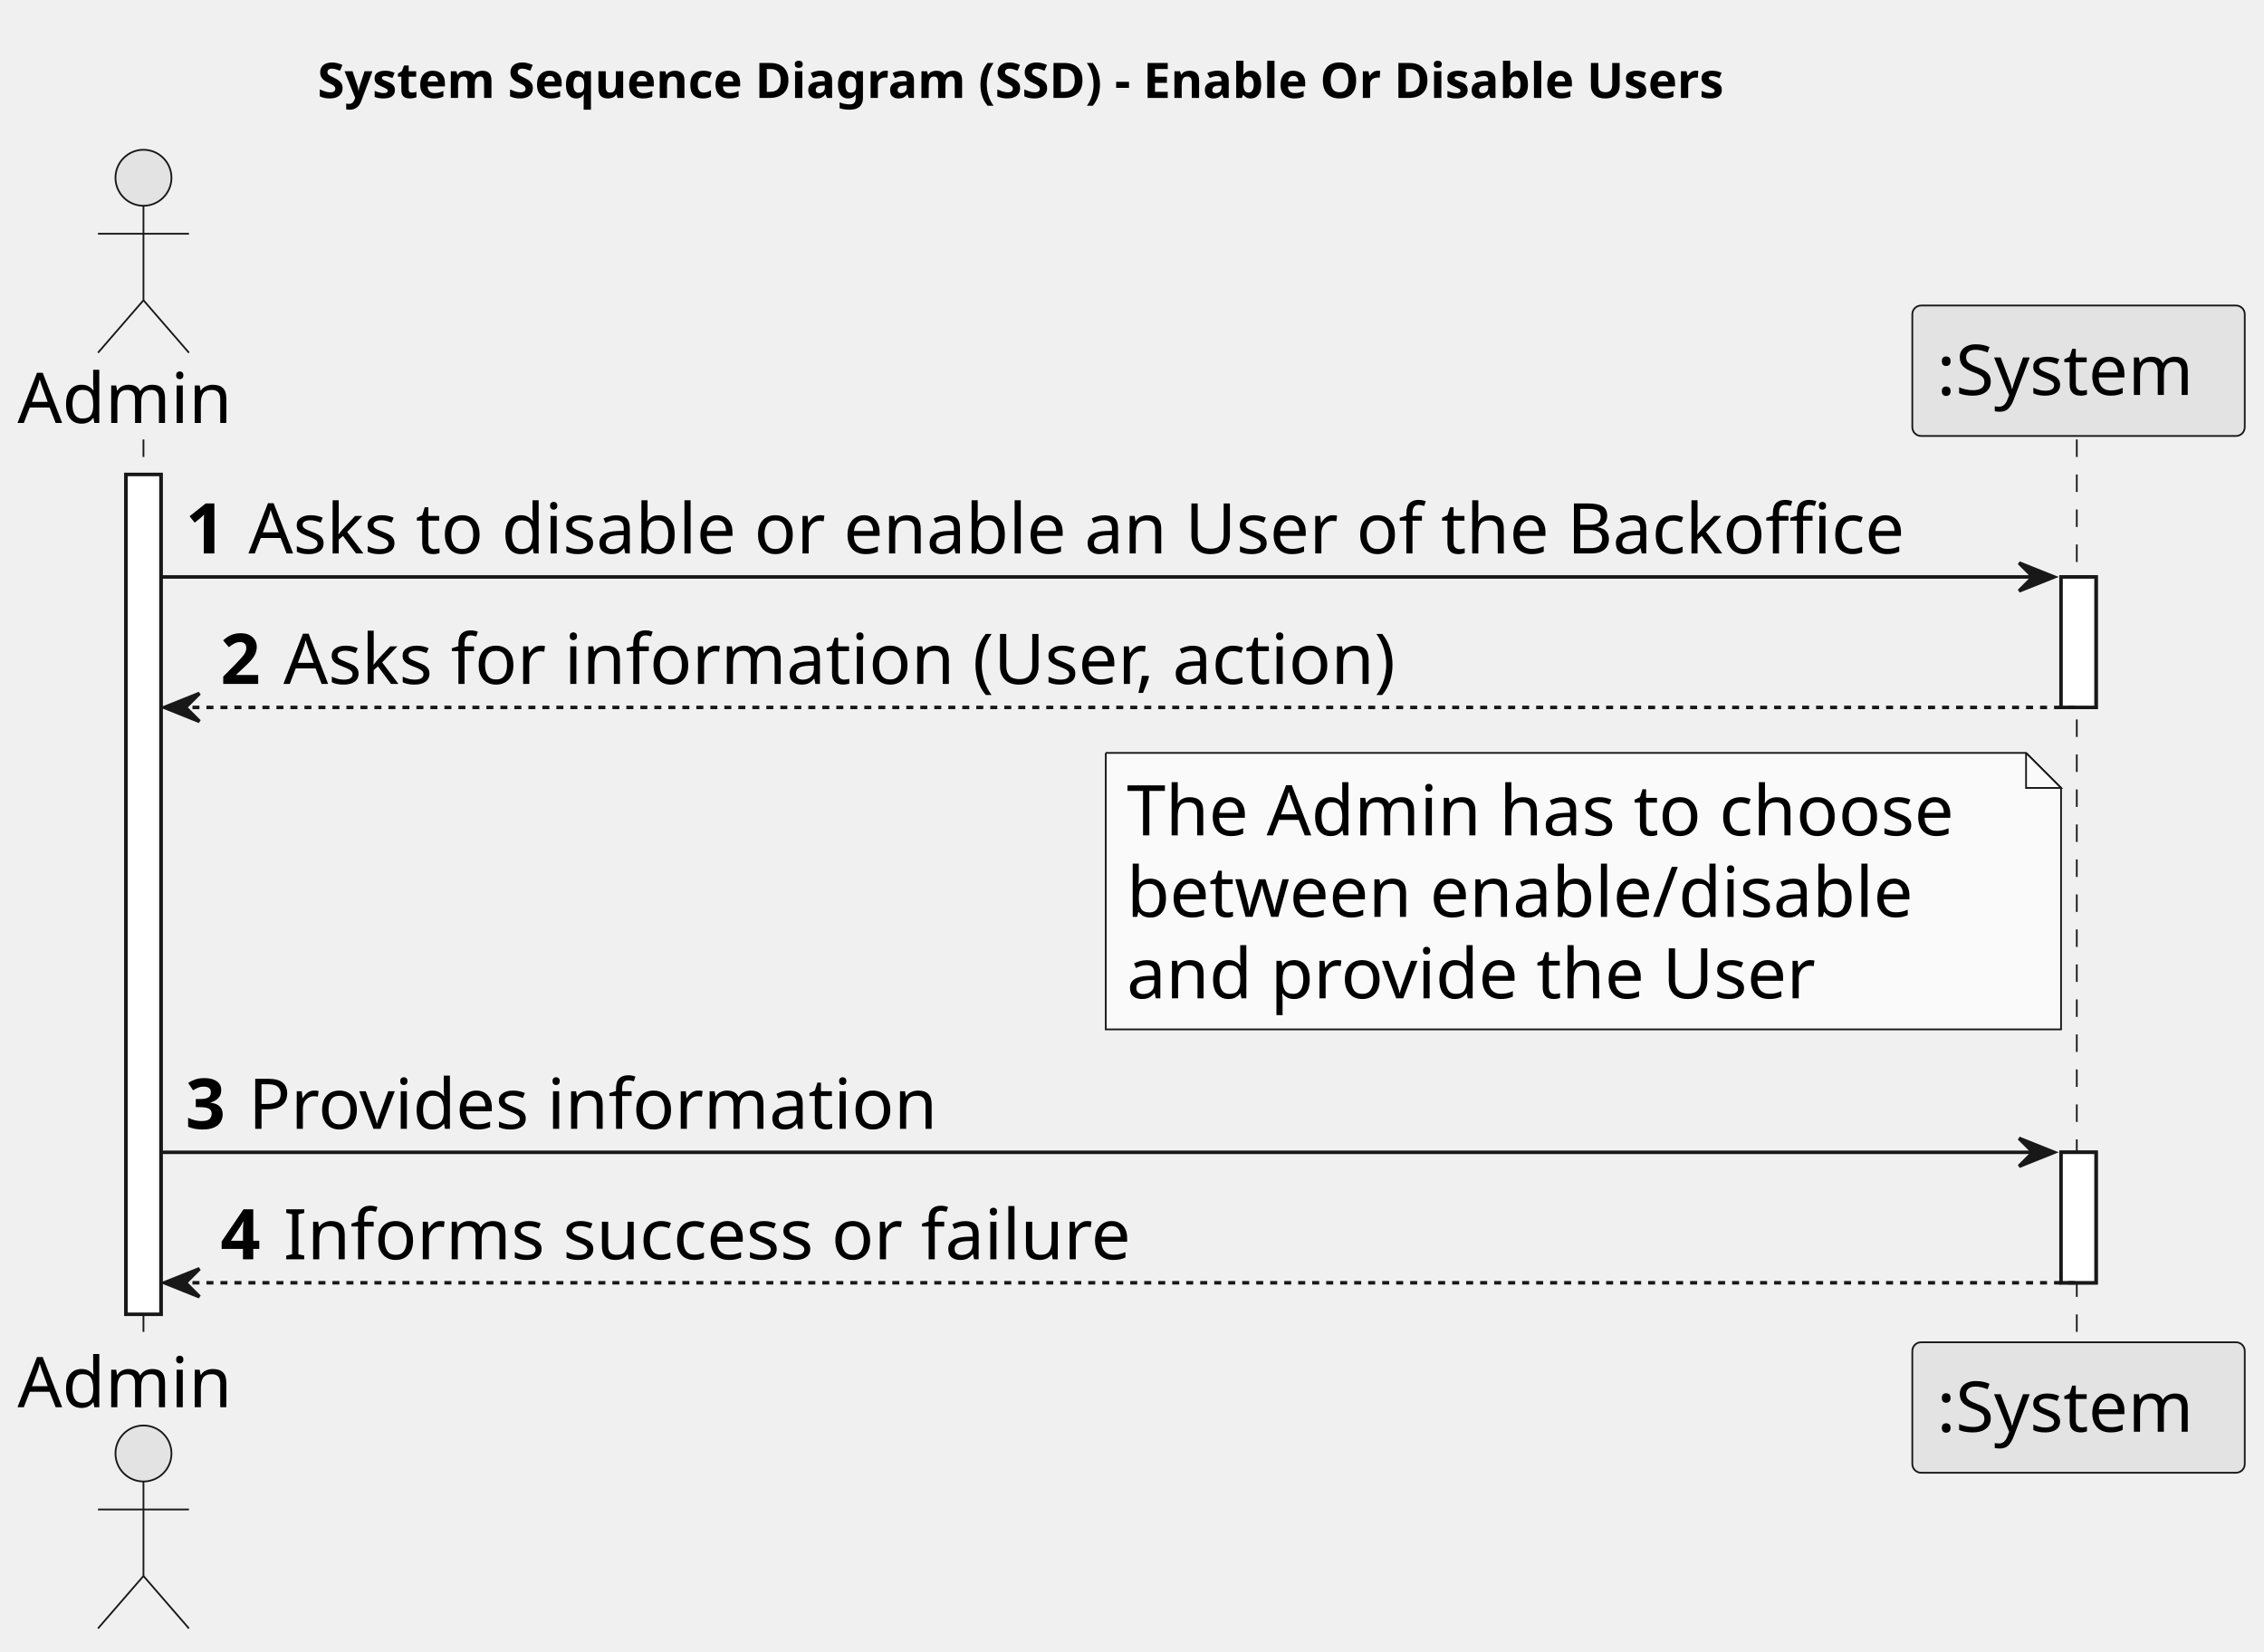
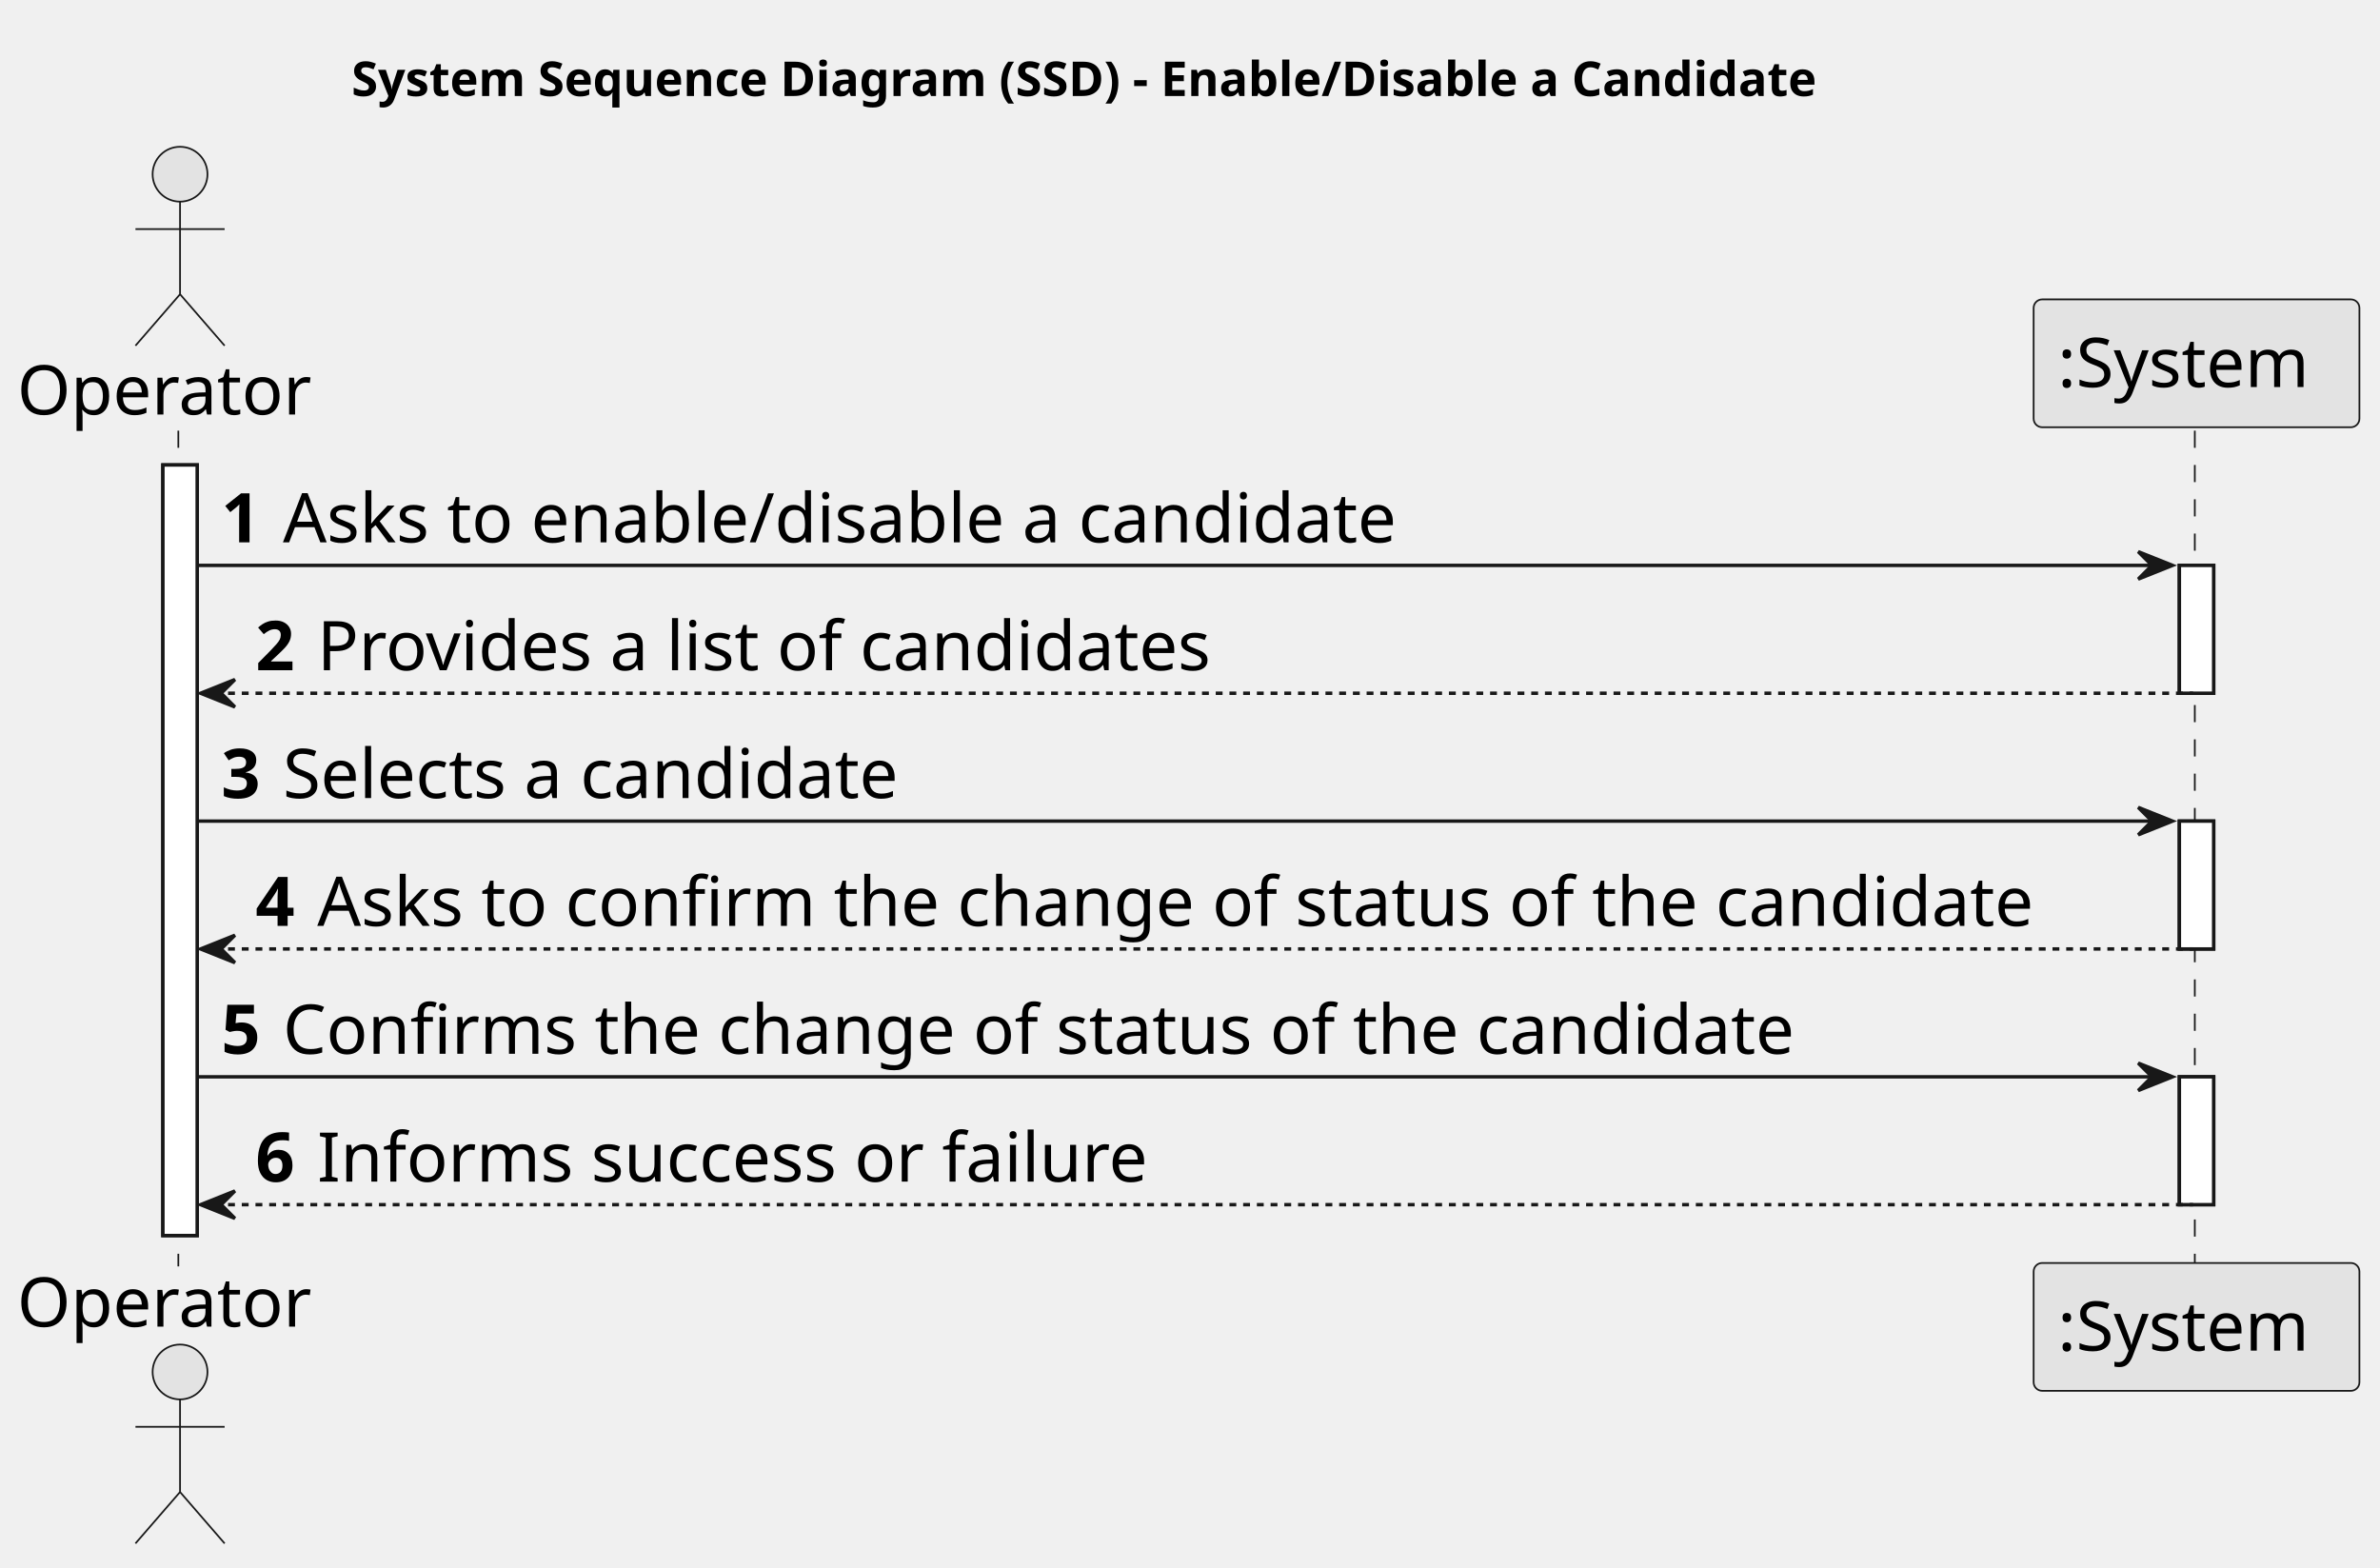
- <svg xmlns="http://www.w3.org/2000/svg" contentStyleType="text/css" height="472px" preserveAspectRatio="none" style="width:647px;height:472px;background:#FFFFFF;" version="1.1" viewBox="0 0 647 472" width="647px" zoomAndPan="magnify">
+ <svg xmlns="http://www.w3.org/2000/svg" contentStyleType="text/css" height="457px" preserveAspectRatio="none" style="width:694px;height:457px;background:#FFFFFF;" version="1.1" viewBox="0 0 694 457" width="694px" zoomAndPan="magnify">
  <defs />
  <g>
-     <text fill="#000000" font-family="sans-serif" font-size="14" font-weight="bold" lengthAdjust="spacing" textLength="464" x="90.75" y="27.995">System Sequence Diagram (SSD) - Enable Or Disable Users</text>
-     <rect fill="#FFFFFF" height="239.969" style="stroke:#181818;stroke-width:1.0;" width="10" x="36" y="135.578" />
-     <rect fill="#FFFFFF" height="37.281" style="stroke:#181818;stroke-width:1.0;" width="10" x="589" y="164.859" />
-     <rect fill="#FFFFFF" height="37.281" style="stroke:#181818;stroke-width:1.0;" width="10" x="589" y="329.266" />
-     <line style="stroke:#181818;stroke-width:0.5;stroke-dasharray:5.0,5.0;" x1="41" x2="41" y1="125.578" y2="384.547" />
-     <line style="stroke:#181818;stroke-width:0.5;stroke-dasharray:5.0,5.0;" x1="593.5" x2="593.5" y1="125.578" y2="384.547" />
-     <text fill="#000000" font-family="sans-serif" font-size="20" lengthAdjust="spacing" textLength="66" x="5" y="120.861">Admin</text>
-     <ellipse cx="41" cy="50.797" fill="#E3E3E3" rx="8" ry="8" style="stroke:#181818;stroke-width:0.5;" />
-     <path d="M41,58.797 L41,85.797 M28,66.797 L54,66.797 M41,85.797 L28,100.797 M41,85.797 L54,100.797 " fill="none" style="stroke:#181818;stroke-width:0.5;" />
-     <text fill="#000000" font-family="sans-serif" font-size="20" lengthAdjust="spacing" textLength="66" x="5" y="402.111">Admin</text>
-     <ellipse cx="41" cy="415.328" fill="#E3E3E3" rx="8" ry="8" style="stroke:#181818;stroke-width:0.5;" />
-     <path d="M41,423.328 L41,450.328 M28,431.328 L54,431.328 M41,450.328 L28,465.328 M41,450.328 L54,465.328 " fill="none" style="stroke:#181818;stroke-width:0.5;" />
-     <rect fill="#E3E3E3" height="37.281" rx="2.5" ry="2.5" style="stroke:#181818;stroke-width:0.5;" width="95" x="546.5" y="87.297" />
-     <text fill="#000000" font-family="sans-serif" font-size="20" lengthAdjust="spacing" textLength="81" x="553.5" y="112.861">:System</text>
-     <rect fill="#E3E3E3" height="37.281" rx="2.5" ry="2.5" style="stroke:#181818;stroke-width:0.5;" width="95" x="546.5" y="383.547" />
-     <text fill="#000000" font-family="sans-serif" font-size="20" lengthAdjust="spacing" textLength="81" x="553.5" y="409.111">:System</text>
-     <rect fill="#FFFFFF" height="239.969" style="stroke:#181818;stroke-width:1.0;" width="10" x="36" y="135.578" />
-     <rect fill="#FFFFFF" height="37.281" style="stroke:#181818;stroke-width:1.0;" width="10" x="589" y="164.859" />
-     <rect fill="#FFFFFF" height="37.281" style="stroke:#181818;stroke-width:1.0;" width="10" x="589" y="329.266" />
-     <polygon fill="#181818" points="577,160.859,587,164.859,577,168.859,581,164.859" style="stroke:#181818;stroke-width:1.0;" />
-     <line style="stroke:#181818;stroke-width:1.0;" x1="46" x2="583" y1="164.859" y2="164.859" />
-     <text fill="#000000" font-family="sans-serif" font-size="20" font-weight="bold" lengthAdjust="spacing" textLength="14" x="53" y="158.143">1</text>
-     <text fill="#000000" font-family="sans-serif" font-size="20" lengthAdjust="spacing" textLength="506" x="71" y="158.143">Asks to disable or enable an User of the Backoffice</text>
-     <polygon fill="#181818" points="57,198.141,47,202.141,57,206.141,53,202.141" style="stroke:#181818;stroke-width:1.0;" />
-     <line style="stroke:#181818;stroke-width:1.0;stroke-dasharray:2.0,2.0;" x1="51" x2="593" y1="202.141" y2="202.141" />
-     <text fill="#000000" font-family="sans-serif" font-size="20" font-weight="bold" lengthAdjust="spacing" textLength="14" x="63" y="195.424">2</text>
-     <text fill="#000000" font-family="sans-serif" font-size="20" lengthAdjust="spacing" textLength="343" x="81" y="195.424">Asks for information (User, action)</text>
-     <path d="M316,215.141 L316,294.141 L589,294.141 L589,225.141 L579,215.141 L316,215.141 " fill="#FAFAFA" style="stroke:#181818;stroke-width:0.5;" />
-     <path d="M579,215.141 L579,225.141 L589,225.141 L579,215.141 " fill="#FAFAFA" style="stroke:#181818;stroke-width:0.5;" />
-     <text fill="#000000" font-family="sans-serif" font-size="20" lengthAdjust="spacing" textLength="252" x="322" y="238.705">The Admin has to choose</text>
-     <text fill="#000000" font-family="sans-serif" font-size="20" lengthAdjust="spacing" textLength="240" x="322" y="261.986">between enable/disable</text>
-     <text fill="#000000" font-family="sans-serif" font-size="20" lengthAdjust="spacing" textLength="209" x="322" y="285.268">and provide the User</text>
-     <polygon fill="#181818" points="577,325.266,587,329.266,577,333.266,581,329.266" style="stroke:#181818;stroke-width:1.0;" />
-     <line style="stroke:#181818;stroke-width:1.0;" x1="46" x2="583" y1="329.266" y2="329.266" />
-     <text fill="#000000" font-family="sans-serif" font-size="20" font-weight="bold" lengthAdjust="spacing" textLength="14" x="53" y="322.549">3</text>
-     <text fill="#000000" font-family="sans-serif" font-size="20" lengthAdjust="spacing" textLength="207" x="71" y="322.549">Provides information</text>
-     <polygon fill="#181818" points="57,362.547,47,366.547,57,370.547,53,366.547" style="stroke:#181818;stroke-width:1.0;" />
-     <line style="stroke:#181818;stroke-width:1.0;stroke-dasharray:2.0,2.0;" x1="51" x2="593" y1="366.547" y2="366.547" />
-     <text fill="#000000" font-family="sans-serif" font-size="20" font-weight="bold" lengthAdjust="spacing" textLength="14" x="63" y="359.83">4</text>
-     <text fill="#000000" font-family="sans-serif" font-size="20" lengthAdjust="spacing" textLength="255" x="81" y="359.83">Informs success or failure</text>
+     <text fill="#000000" font-family="sans-serif" font-size="14" font-weight="bold" lengthAdjust="spacing" textLength="487" x="102.5" y="27.995">System Sequence Diagram (SSD) - Enable/Disable a Candidate</text>
+     <rect fill="#FFFFFF" height="224.688" style="stroke:#181818;stroke-width:1.0;" width="10" x="47.5" y="135.578" />
+     <rect fill="#FFFFFF" height="37.281" style="stroke:#181818;stroke-width:1.0;" width="10" x="635.5" y="164.859" />
+     <rect fill="#FFFFFF" height="37.281" style="stroke:#181818;stroke-width:1.0;" width="10" x="635.5" y="239.422" />
+     <rect fill="#FFFFFF" height="37.281" style="stroke:#181818;stroke-width:1.0;" width="10" x="635.5" y="313.984" />
+     <line style="stroke:#181818;stroke-width:0.5;stroke-dasharray:5.0,5.0;" x1="52" x2="52" y1="125.578" y2="369.266" />
+     <line style="stroke:#181818;stroke-width:0.5;stroke-dasharray:5.0,5.0;" x1="640" x2="640" y1="125.578" y2="369.266" />
+     <text fill="#000000" font-family="sans-serif" font-size="20" lengthAdjust="spacing" textLength="89" x="5" y="120.861">Operator</text>
+     <ellipse cx="52.5" cy="50.797" fill="#E3E3E3" rx="8" ry="8" style="stroke:#181818;stroke-width:0.5;" />
+     <path d="M52.5,58.797 L52.5,85.797 M39.5,66.797 L65.5,66.797 M52.5,85.797 L39.5,100.797 M52.5,85.797 L65.5,100.797 " fill="none" style="stroke:#181818;stroke-width:0.5;" />
+     <text fill="#000000" font-family="sans-serif" font-size="20" lengthAdjust="spacing" textLength="89" x="5" y="386.83">Operator</text>
+     <ellipse cx="52.5" cy="400.047" fill="#E3E3E3" rx="8" ry="8" style="stroke:#181818;stroke-width:0.5;" />
+     <path d="M52.5,408.047 L52.5,435.047 M39.5,416.047 L65.5,416.047 M52.5,435.047 L39.5,450.047 M52.5,435.047 L65.5,450.047 " fill="none" style="stroke:#181818;stroke-width:0.5;" />
+     <rect fill="#E3E3E3" height="37.281" rx="2.5" ry="2.5" style="stroke:#181818;stroke-width:0.5;" width="95" x="593" y="87.297" />
+     <text fill="#000000" font-family="sans-serif" font-size="20" lengthAdjust="spacing" textLength="81" x="600" y="112.861">:System</text>
+     <rect fill="#E3E3E3" height="37.281" rx="2.5" ry="2.5" style="stroke:#181818;stroke-width:0.5;" width="95" x="593" y="368.266" />
+     <text fill="#000000" font-family="sans-serif" font-size="20" lengthAdjust="spacing" textLength="81" x="600" y="393.83">:System</text>
+     <rect fill="#FFFFFF" height="224.688" style="stroke:#181818;stroke-width:1.0;" width="10" x="47.5" y="135.578" />
+     <rect fill="#FFFFFF" height="37.281" style="stroke:#181818;stroke-width:1.0;" width="10" x="635.5" y="164.859" />
+     <rect fill="#FFFFFF" height="37.281" style="stroke:#181818;stroke-width:1.0;" width="10" x="635.5" y="239.422" />
+     <rect fill="#FFFFFF" height="37.281" style="stroke:#181818;stroke-width:1.0;" width="10" x="635.5" y="313.984" />
+     <polygon fill="#181818" points="623.5,160.859,633.5,164.859,623.5,168.859,627.5,164.859" style="stroke:#181818;stroke-width:1.0;" />
+     <line style="stroke:#181818;stroke-width:1.0;" x1="57.5" x2="629.5" y1="164.859" y2="164.859" />
+     <text fill="#000000" font-family="sans-serif" font-size="20" font-weight="bold" lengthAdjust="spacing" textLength="14" x="64.5" y="158.143">1</text>
+     <text fill="#000000" font-family="sans-serif" font-size="20" lengthAdjust="spacing" textLength="349" x="82.5" y="158.143">Asks to enable/disable a candidate</text>
+     <polygon fill="#181818" points="68.5,198.141,58.5,202.141,68.5,206.141,64.5,202.141" style="stroke:#181818;stroke-width:1.0;" />
+     <line style="stroke:#181818;stroke-width:1.0;stroke-dasharray:2.0,2.0;" x1="62.5" x2="639.5" y1="202.141" y2="202.141" />
+     <text fill="#000000" font-family="sans-serif" font-size="20" font-weight="bold" lengthAdjust="spacing" textLength="14" x="74.5" y="195.424">2</text>
+     <text fill="#000000" font-family="sans-serif" font-size="20" lengthAdjust="spacing" textLength="279" x="92.5" y="195.424">Provides a list of candidates</text>
+     <polygon fill="#181818" points="623.5,235.422,633.5,239.422,623.5,243.422,627.5,239.422" style="stroke:#181818;stroke-width:1.0;" />
+     <line style="stroke:#181818;stroke-width:1.0;" x1="57.5" x2="629.5" y1="239.422" y2="239.422" />
+     <text fill="#000000" font-family="sans-serif" font-size="20" font-weight="bold" lengthAdjust="spacing" textLength="14" x="64.5" y="232.705">3</text>
+     <text fill="#000000" font-family="sans-serif" font-size="20" lengthAdjust="spacing" textLength="196" x="82.5" y="232.705">Selects a candidate</text>
+     <polygon fill="#181818" points="68.5,272.703,58.5,276.703,68.5,280.703,64.5,276.703" style="stroke:#181818;stroke-width:1.0;" />
+     <line style="stroke:#181818;stroke-width:1.0;stroke-dasharray:2.0,2.0;" x1="62.5" x2="639.5" y1="276.703" y2="276.703" />
+     <text fill="#000000" font-family="sans-serif" font-size="20" font-weight="bold" lengthAdjust="spacing" textLength="14" x="74.5" y="269.986">4</text>
+     <text fill="#000000" font-family="sans-serif" font-size="20" lengthAdjust="spacing" textLength="536" x="92.5" y="269.986">Asks to confirm the change of status of the candidate</text>
+     <polygon fill="#181818" points="623.5,309.984,633.5,313.984,623.5,317.984,627.5,313.984" style="stroke:#181818;stroke-width:1.0;" />
+     <line style="stroke:#181818;stroke-width:1.0;" x1="57.5" x2="629.5" y1="313.984" y2="313.984" />
+     <text fill="#000000" font-family="sans-serif" font-size="20" font-weight="bold" lengthAdjust="spacing" textLength="14" x="64.5" y="307.268">5</text>
+     <text fill="#000000" font-family="sans-serif" font-size="20" lengthAdjust="spacing" textLength="471" x="82.5" y="307.268">Confirms the change of status of the candidate</text>
+     <polygon fill="#181818" points="68.5,347.266,58.5,351.266,68.5,355.266,64.5,351.266" style="stroke:#181818;stroke-width:1.0;" />
+     <line style="stroke:#181818;stroke-width:1.0;stroke-dasharray:2.0,2.0;" x1="62.5" x2="639.5" y1="351.266" y2="351.266" />
+     <text fill="#000000" font-family="sans-serif" font-size="20" font-weight="bold" lengthAdjust="spacing" textLength="14" x="74.5" y="344.549">6</text>
+     <text fill="#000000" font-family="sans-serif" font-size="20" lengthAdjust="spacing" textLength="255" x="92.5" y="344.549">Informs success or failure</text>
  </g>
</svg>
